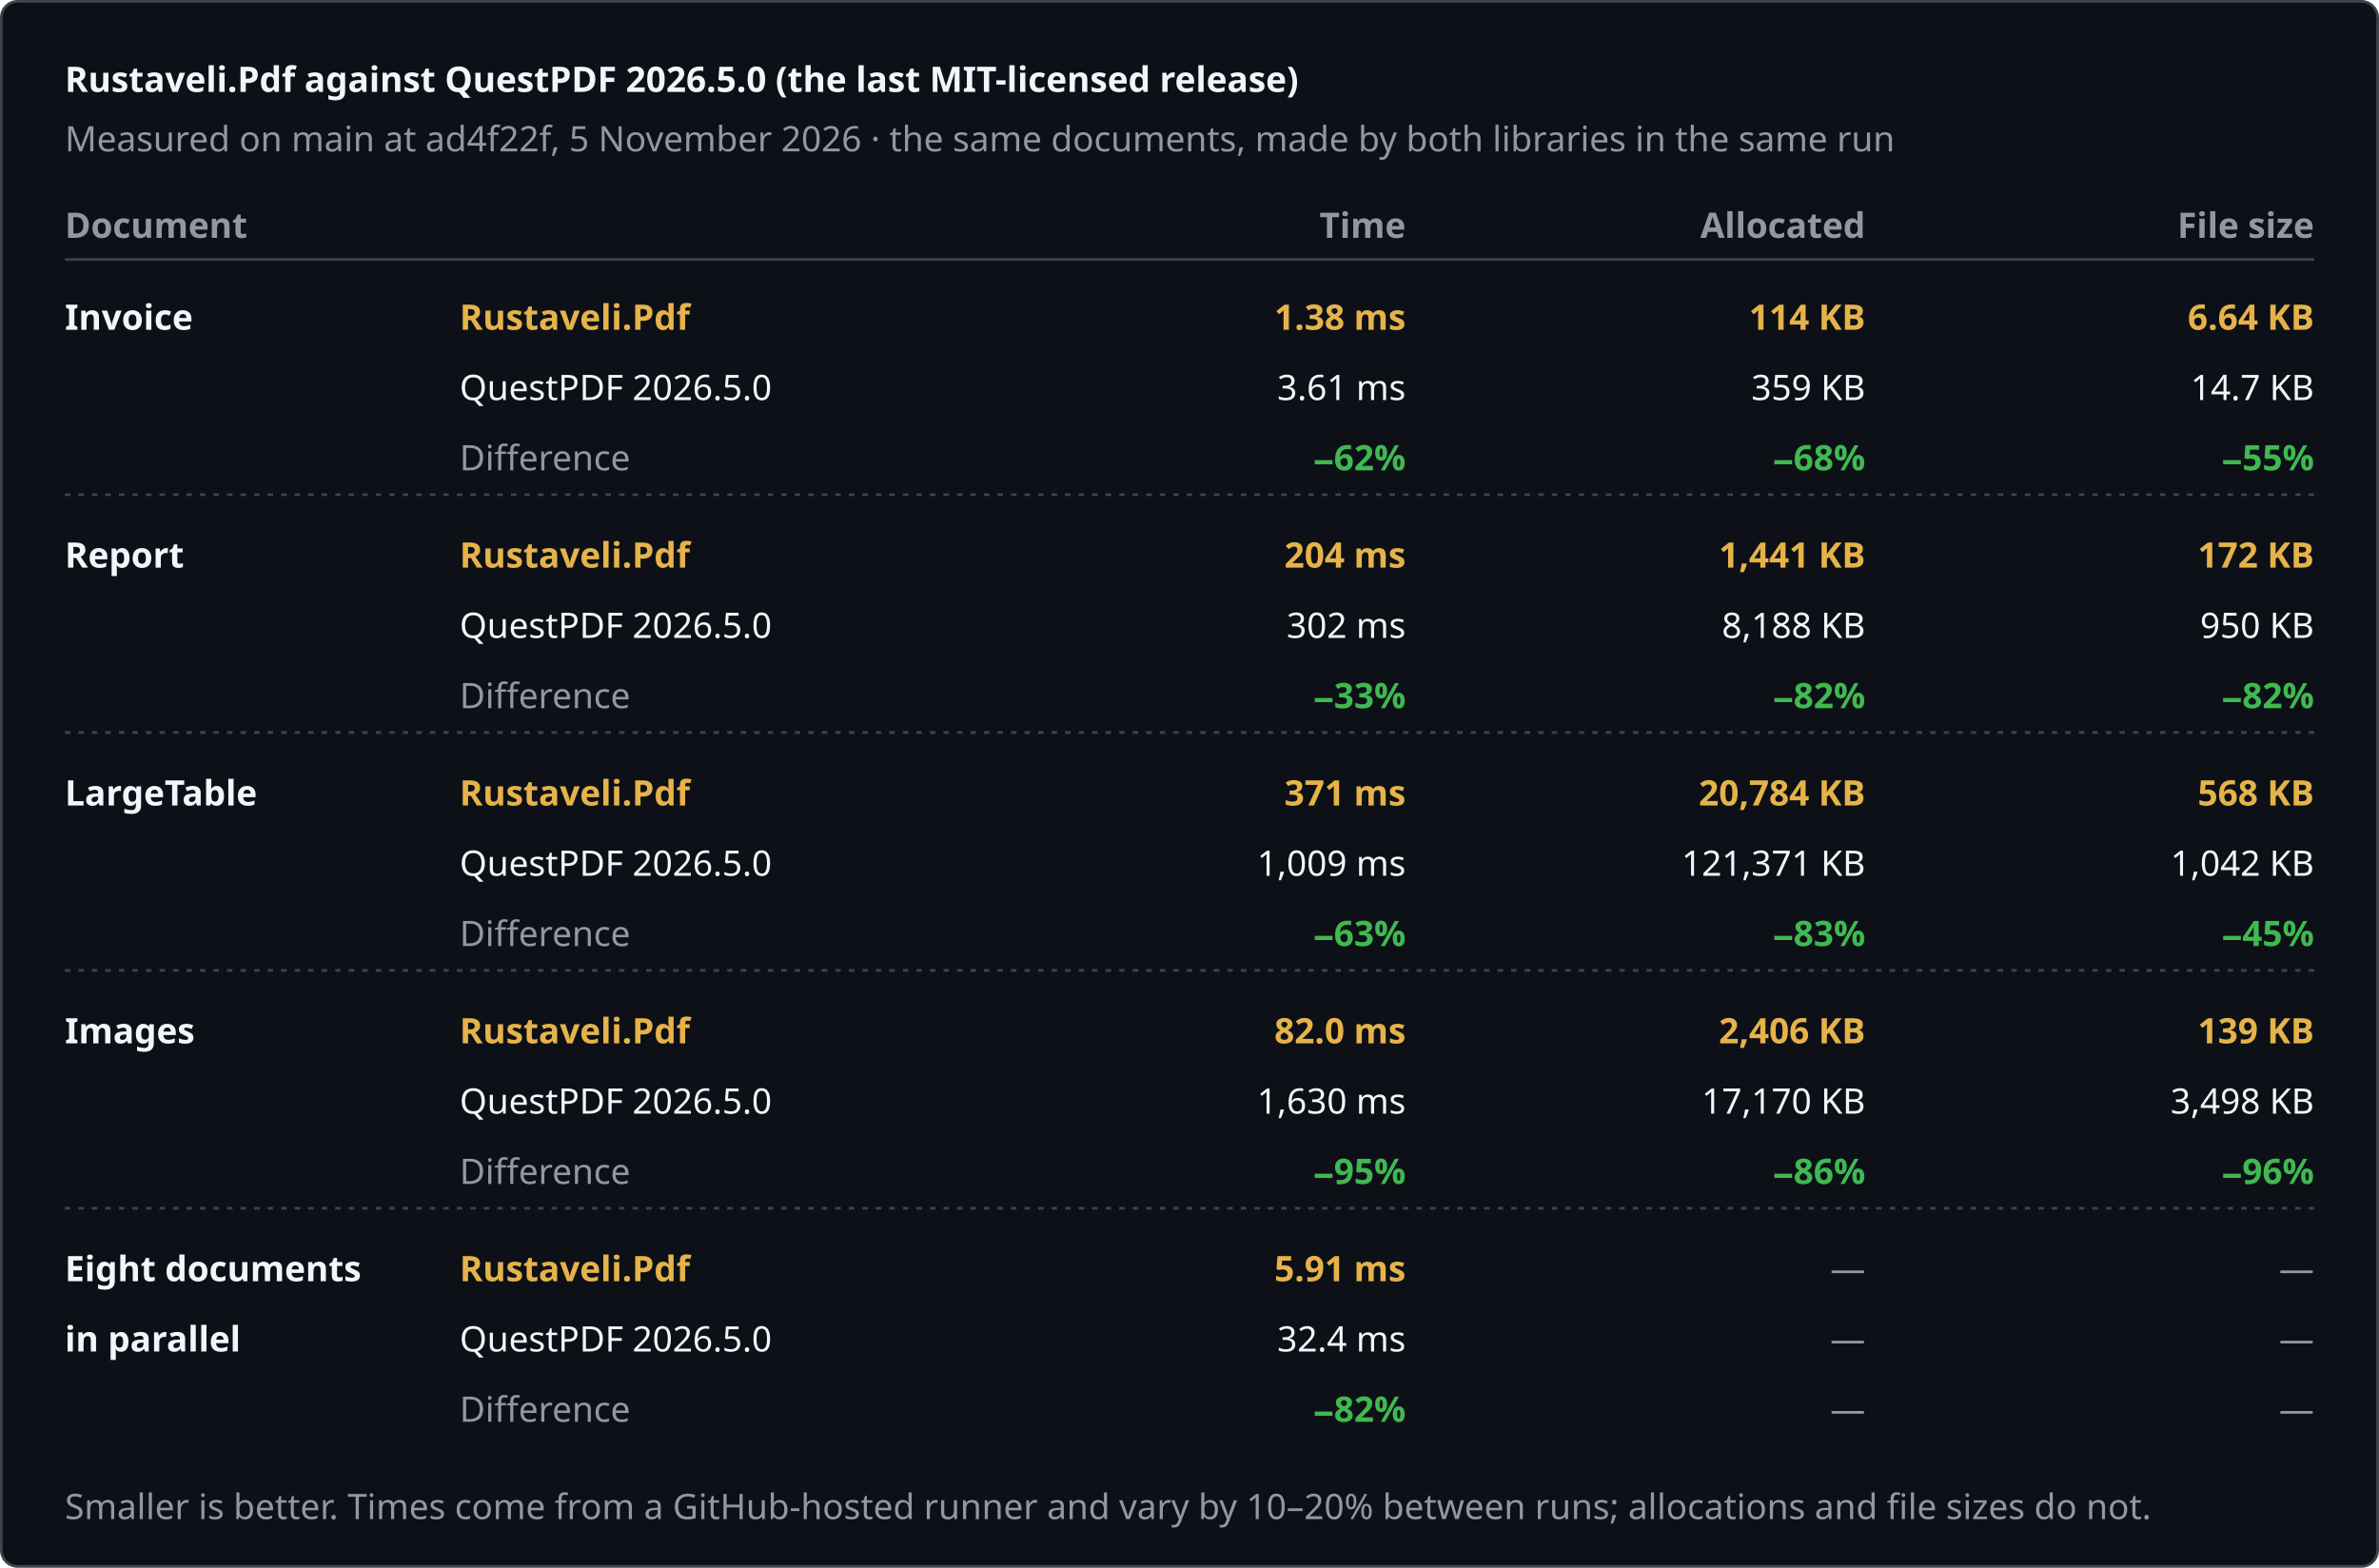
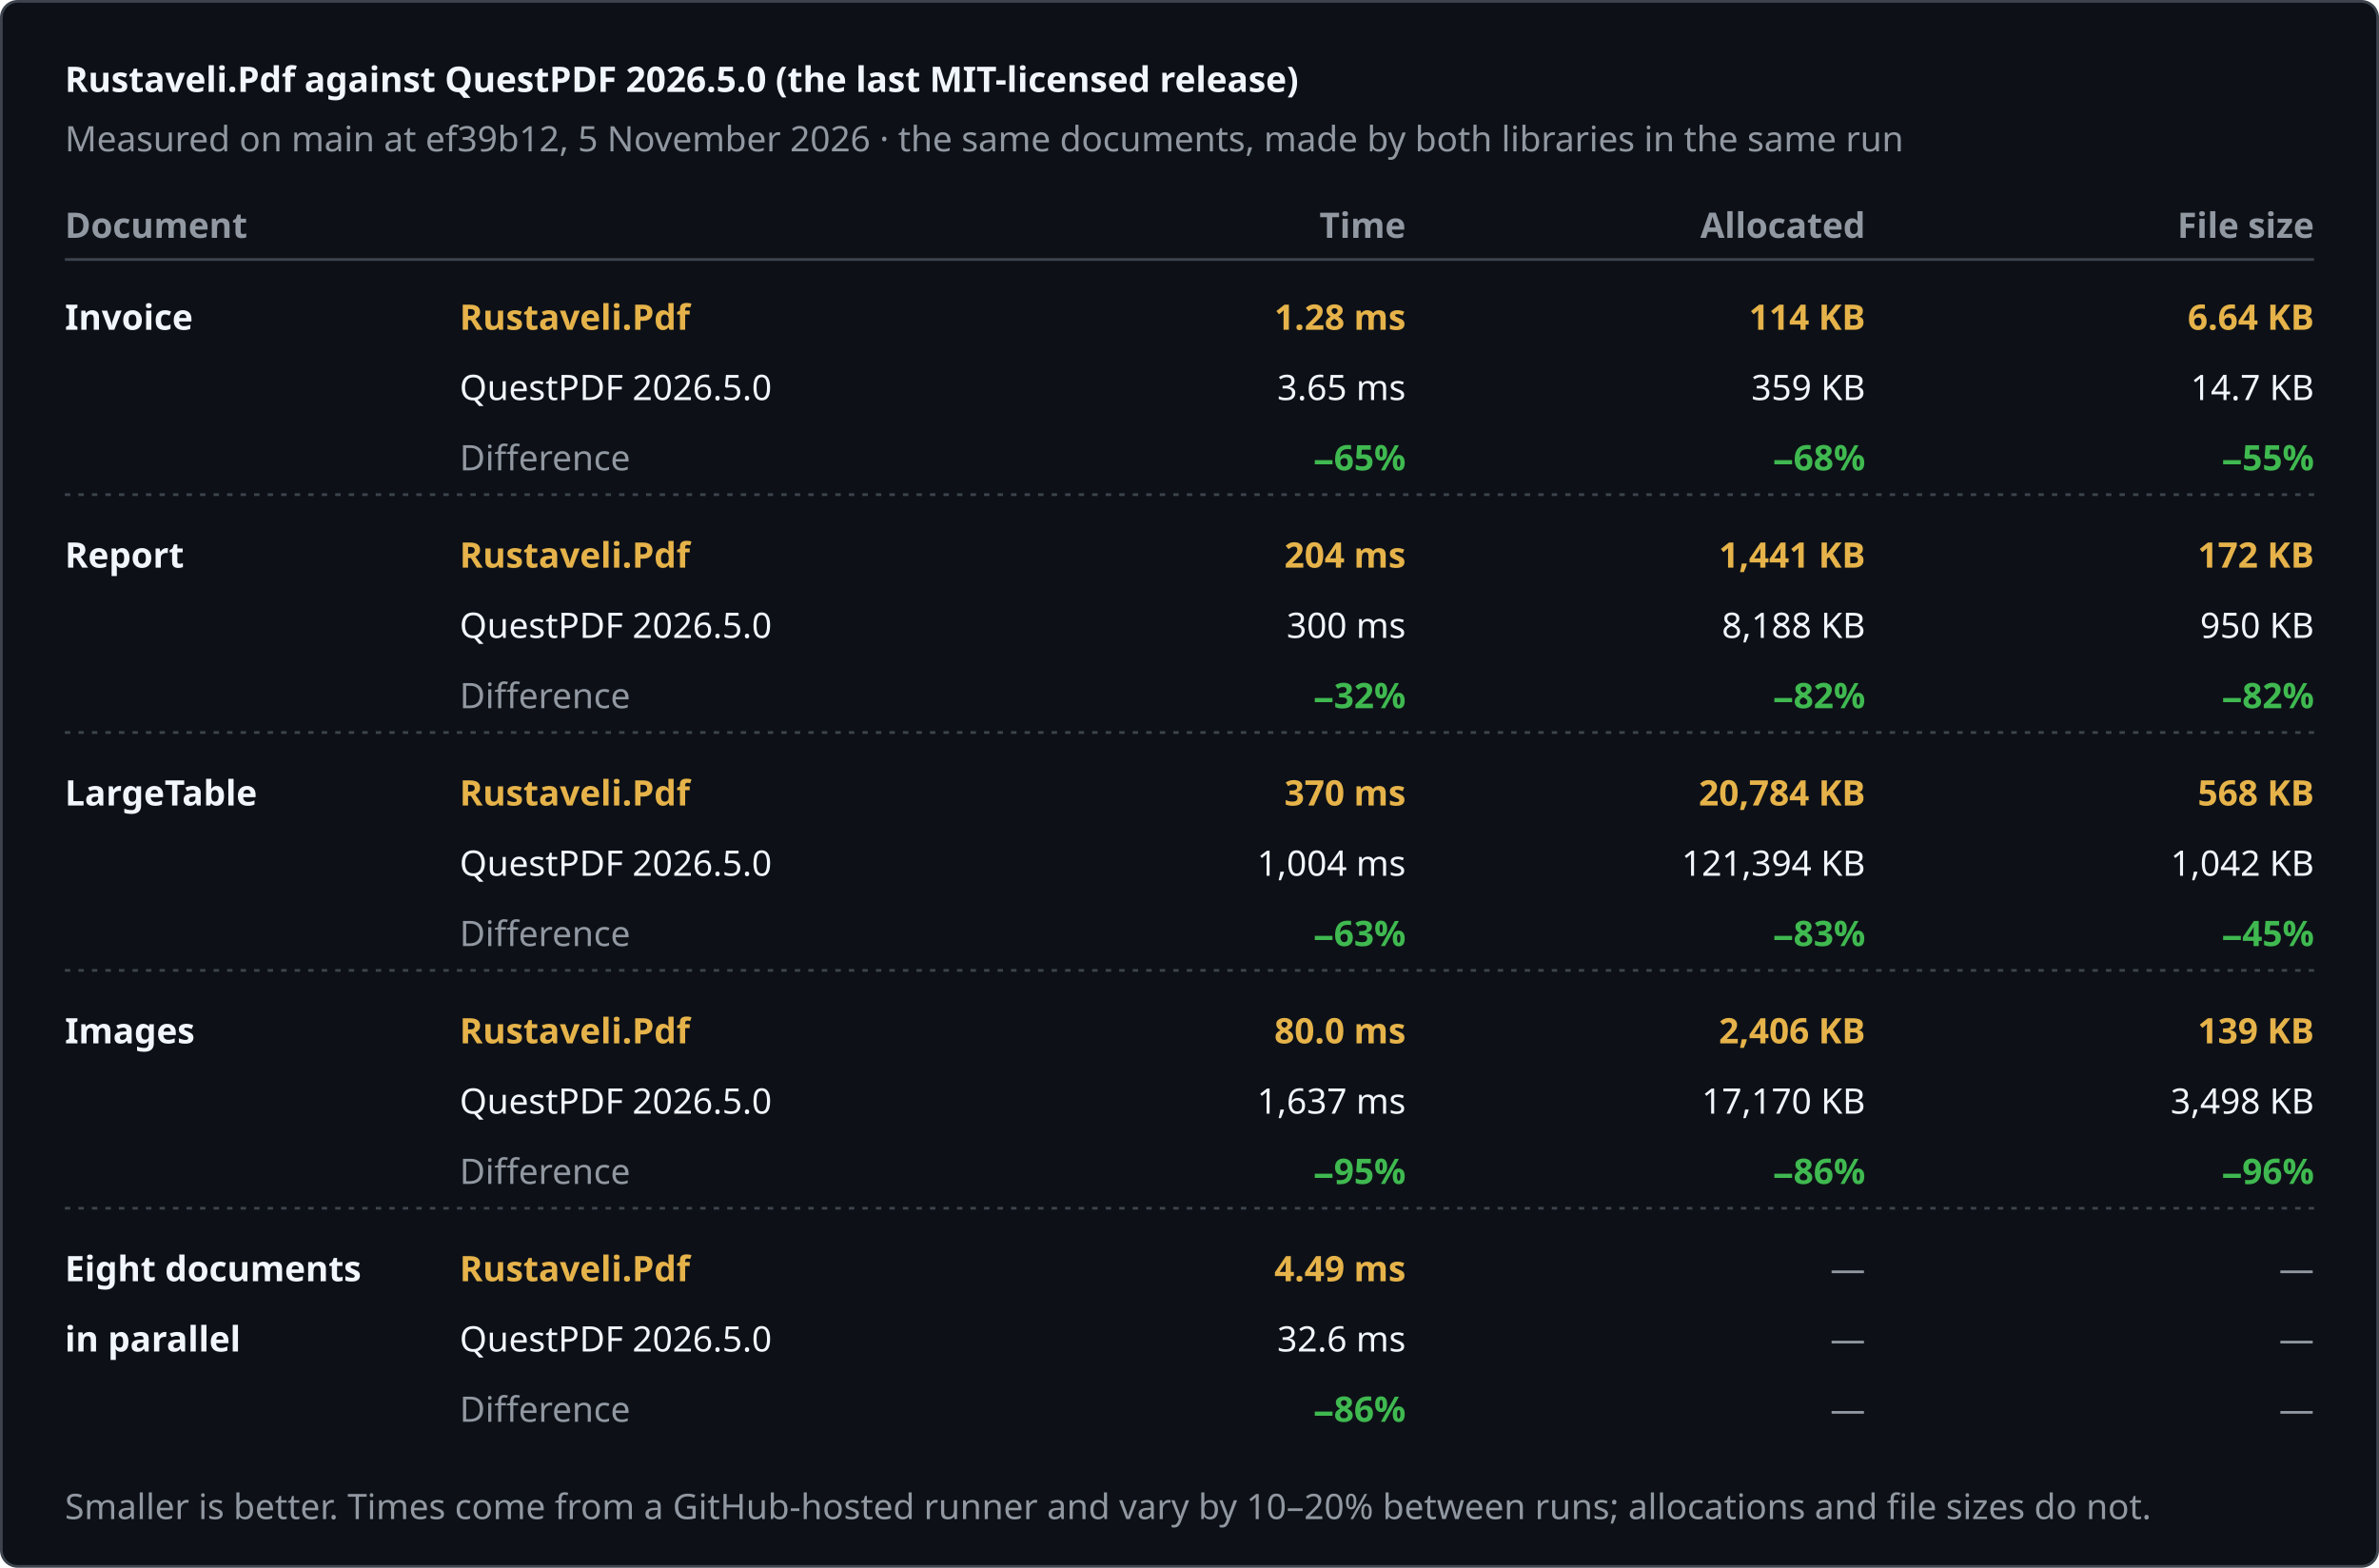
<svg xmlns="http://www.w3.org/2000/svg" width="880" height="580" viewBox="0 0 880 580" role="img" aria-label="Rustaveli.Pdf against QuestPDF 2026.5.0 (the last MIT-licensed release)">
  <style>text { font-family: -apple-system, BlinkMacSystemFont, "Segoe UI", "Noto Sans", Helvetica, Arial, sans-serif; font-size: 13px; font-variant-numeric: tabular-nums; }</style>
  <rect x="0.5" y="0.5" width="879" height="579" rx="6" fill="#0d1117" stroke="#3d444d" />
  <text x="24" y="34" fill="#f0f6fc" font-size="17" font-weight="600">Rustaveli.Pdf against QuestPDF 2026.5.0 (the last MIT-licensed release)</text>
-   <text x="24" y="56" fill="#9198a1">Measured on main at ad4f22f, 5 November 2026 · the same documents, made by both libraries in the same run</text>
+   <text x="24" y="56" fill="#9198a1">Measured on main at ef39b12, 5 November 2026 · the same documents, made by both libraries in the same run</text>
  <text x="24" y="88" fill="#9198a1" font-weight="600">Document</text>
  <text x="520" y="88" fill="#9198a1" text-anchor="end" font-weight="600">Time</text>
  <text x="690" y="88" fill="#9198a1" text-anchor="end" font-weight="600">Allocated</text>
  <text x="856" y="88" fill="#9198a1" text-anchor="end" font-weight="600">File size</text>
  <line x1="24" y1="96" x2="856" y2="96" stroke="#3d444d" />
  <text x="24" y="122" fill="#f0f6fc" font-weight="600">Invoice</text>
  <text x="170" y="122" fill="#e6b34a" font-weight="600">Rustaveli.Pdf</text>
  <text x="170" y="148" fill="#f0f6fc">QuestPDF 2026.5.0</text>
  <text x="170" y="174" fill="#9198a1">Difference</text>
-   <text x="520" y="122" fill="#e6b34a" text-anchor="end" font-weight="600">1.38 ms</text>
-   <text x="520" y="148" fill="#f0f6fc" text-anchor="end">3.61 ms</text>
-   <text x="520" y="174" fill="#3fb950" text-anchor="end" font-weight="600">−62%</text>
+   <text x="520" y="122" fill="#e6b34a" text-anchor="end" font-weight="600">1.28 ms</text>
+   <text x="520" y="148" fill="#f0f6fc" text-anchor="end">3.65 ms</text>
+   <text x="520" y="174" fill="#3fb950" text-anchor="end" font-weight="600">−65%</text>
  <text x="690" y="122" fill="#e6b34a" text-anchor="end" font-weight="600">114 KB</text>
  <text x="690" y="148" fill="#f0f6fc" text-anchor="end">359 KB</text>
  <text x="690" y="174" fill="#3fb950" text-anchor="end" font-weight="600">−68%</text>
  <text x="856" y="122" fill="#e6b34a" text-anchor="end" font-weight="600">6.64 KB</text>
  <text x="856" y="148" fill="#f0f6fc" text-anchor="end">14.7 KB</text>
  <text x="856" y="174" fill="#3fb950" text-anchor="end" font-weight="600">−55%</text>
  <line x1="24" y1="183" x2="856" y2="183" stroke="#3d444d" stroke-dasharray="2 3" />
  <text x="24" y="210" fill="#f0f6fc" font-weight="600">Report</text>
  <text x="170" y="210" fill="#e6b34a" font-weight="600">Rustaveli.Pdf</text>
  <text x="170" y="236" fill="#f0f6fc">QuestPDF 2026.5.0</text>
  <text x="170" y="262" fill="#9198a1">Difference</text>
  <text x="520" y="210" fill="#e6b34a" text-anchor="end" font-weight="600">204 ms</text>
-   <text x="520" y="236" fill="#f0f6fc" text-anchor="end">302 ms</text>
-   <text x="520" y="262" fill="#3fb950" text-anchor="end" font-weight="600">−33%</text>
+   <text x="520" y="236" fill="#f0f6fc" text-anchor="end">300 ms</text>
+   <text x="520" y="262" fill="#3fb950" text-anchor="end" font-weight="600">−32%</text>
  <text x="690" y="210" fill="#e6b34a" text-anchor="end" font-weight="600">1,441 KB</text>
  <text x="690" y="236" fill="#f0f6fc" text-anchor="end">8,188 KB</text>
  <text x="690" y="262" fill="#3fb950" text-anchor="end" font-weight="600">−82%</text>
  <text x="856" y="210" fill="#e6b34a" text-anchor="end" font-weight="600">172 KB</text>
  <text x="856" y="236" fill="#f0f6fc" text-anchor="end">950 KB</text>
  <text x="856" y="262" fill="#3fb950" text-anchor="end" font-weight="600">−82%</text>
  <line x1="24" y1="271" x2="856" y2="271" stroke="#3d444d" stroke-dasharray="2 3" />
  <text x="24" y="298" fill="#f0f6fc" font-weight="600">LargeTable</text>
  <text x="170" y="298" fill="#e6b34a" font-weight="600">Rustaveli.Pdf</text>
  <text x="170" y="324" fill="#f0f6fc">QuestPDF 2026.5.0</text>
  <text x="170" y="350" fill="#9198a1">Difference</text>
-   <text x="520" y="298" fill="#e6b34a" text-anchor="end" font-weight="600">371 ms</text>
-   <text x="520" y="324" fill="#f0f6fc" text-anchor="end">1,009 ms</text>
+   <text x="520" y="298" fill="#e6b34a" text-anchor="end" font-weight="600">370 ms</text>
+   <text x="520" y="324" fill="#f0f6fc" text-anchor="end">1,004 ms</text>
  <text x="520" y="350" fill="#3fb950" text-anchor="end" font-weight="600">−63%</text>
  <text x="690" y="298" fill="#e6b34a" text-anchor="end" font-weight="600">20,784 KB</text>
-   <text x="690" y="324" fill="#f0f6fc" text-anchor="end">121,371 KB</text>
+   <text x="690" y="324" fill="#f0f6fc" text-anchor="end">121,394 KB</text>
  <text x="690" y="350" fill="#3fb950" text-anchor="end" font-weight="600">−83%</text>
  <text x="856" y="298" fill="#e6b34a" text-anchor="end" font-weight="600">568 KB</text>
  <text x="856" y="324" fill="#f0f6fc" text-anchor="end">1,042 KB</text>
  <text x="856" y="350" fill="#3fb950" text-anchor="end" font-weight="600">−45%</text>
  <line x1="24" y1="359" x2="856" y2="359" stroke="#3d444d" stroke-dasharray="2 3" />
  <text x="24" y="386" fill="#f0f6fc" font-weight="600">Images</text>
  <text x="170" y="386" fill="#e6b34a" font-weight="600">Rustaveli.Pdf</text>
  <text x="170" y="412" fill="#f0f6fc">QuestPDF 2026.5.0</text>
  <text x="170" y="438" fill="#9198a1">Difference</text>
-   <text x="520" y="386" fill="#e6b34a" text-anchor="end" font-weight="600">82.0 ms</text>
-   <text x="520" y="412" fill="#f0f6fc" text-anchor="end">1,630 ms</text>
+   <text x="520" y="386" fill="#e6b34a" text-anchor="end" font-weight="600">80.0 ms</text>
+   <text x="520" y="412" fill="#f0f6fc" text-anchor="end">1,637 ms</text>
  <text x="520" y="438" fill="#3fb950" text-anchor="end" font-weight="600">−95%</text>
  <text x="690" y="386" fill="#e6b34a" text-anchor="end" font-weight="600">2,406 KB</text>
  <text x="690" y="412" fill="#f0f6fc" text-anchor="end">17,170 KB</text>
  <text x="690" y="438" fill="#3fb950" text-anchor="end" font-weight="600">−86%</text>
  <text x="856" y="386" fill="#e6b34a" text-anchor="end" font-weight="600">139 KB</text>
  <text x="856" y="412" fill="#f0f6fc" text-anchor="end">3,498 KB</text>
  <text x="856" y="438" fill="#3fb950" text-anchor="end" font-weight="600">−96%</text>
  <line x1="24" y1="447" x2="856" y2="447" stroke="#3d444d" stroke-dasharray="2 3" />
  <text x="24" y="474" fill="#f0f6fc" font-weight="600">Eight documents</text>
  <text x="24" y="500" fill="#f0f6fc" font-weight="600">in parallel</text>
  <text x="170" y="474" fill="#e6b34a" font-weight="600">Rustaveli.Pdf</text>
  <text x="170" y="500" fill="#f0f6fc">QuestPDF 2026.5.0</text>
  <text x="170" y="526" fill="#9198a1">Difference</text>
-   <text x="520" y="474" fill="#e6b34a" text-anchor="end" font-weight="600">5.91 ms</text>
-   <text x="520" y="500" fill="#f0f6fc" text-anchor="end">32.4 ms</text>
-   <text x="520" y="526" fill="#3fb950" text-anchor="end" font-weight="600">−82%</text>
+   <text x="520" y="474" fill="#e6b34a" text-anchor="end" font-weight="600">4.49 ms</text>
+   <text x="520" y="500" fill="#f0f6fc" text-anchor="end">32.6 ms</text>
+   <text x="520" y="526" fill="#3fb950" text-anchor="end" font-weight="600">−86%</text>
  <text x="690" y="474" fill="#9198a1" text-anchor="end">—</text>
  <text x="690" y="500" fill="#9198a1" text-anchor="end">—</text>
  <text x="690" y="526" fill="#9198a1" text-anchor="end">—</text>
  <text x="856" y="474" fill="#9198a1" text-anchor="end">—</text>
  <text x="856" y="500" fill="#9198a1" text-anchor="end">—</text>
  <text x="856" y="526" fill="#9198a1" text-anchor="end">—</text>
  <text x="24" y="562" fill="#9198a1" font-size="12">Smaller is better. Times come from a GitHub-hosted runner and vary by 10–20% between runs; allocations and file sizes do not.</text>
</svg>
